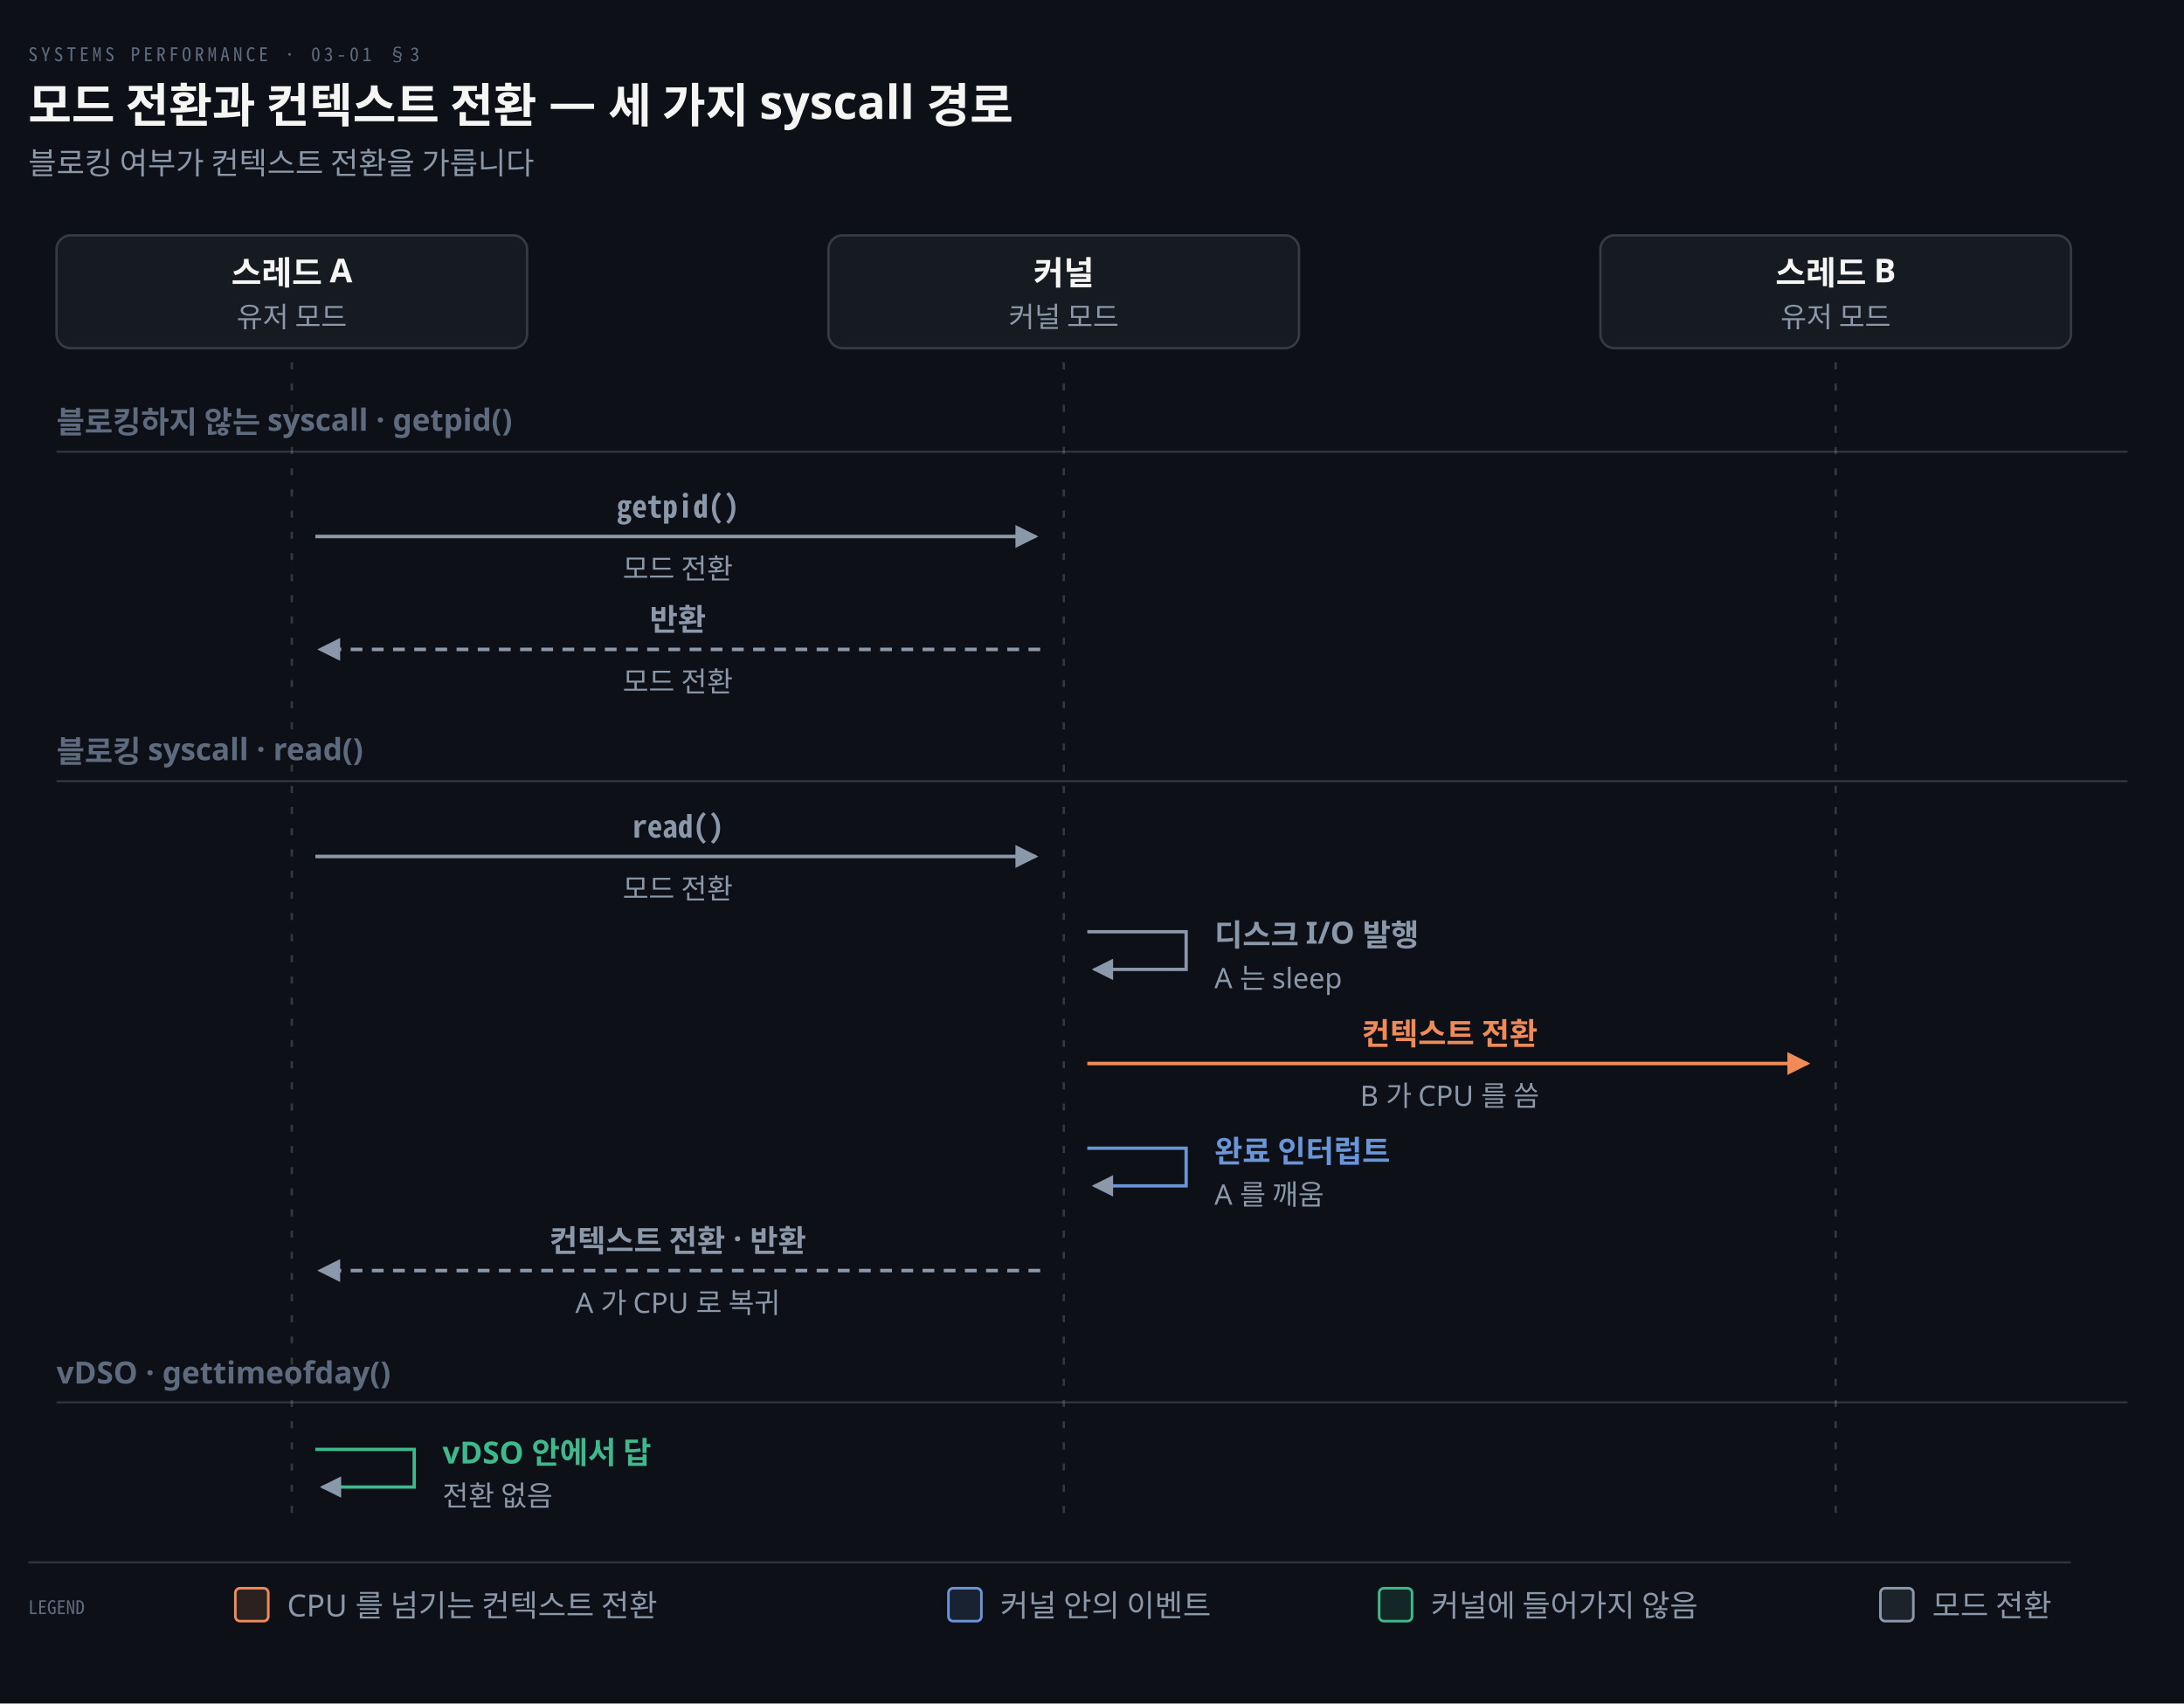
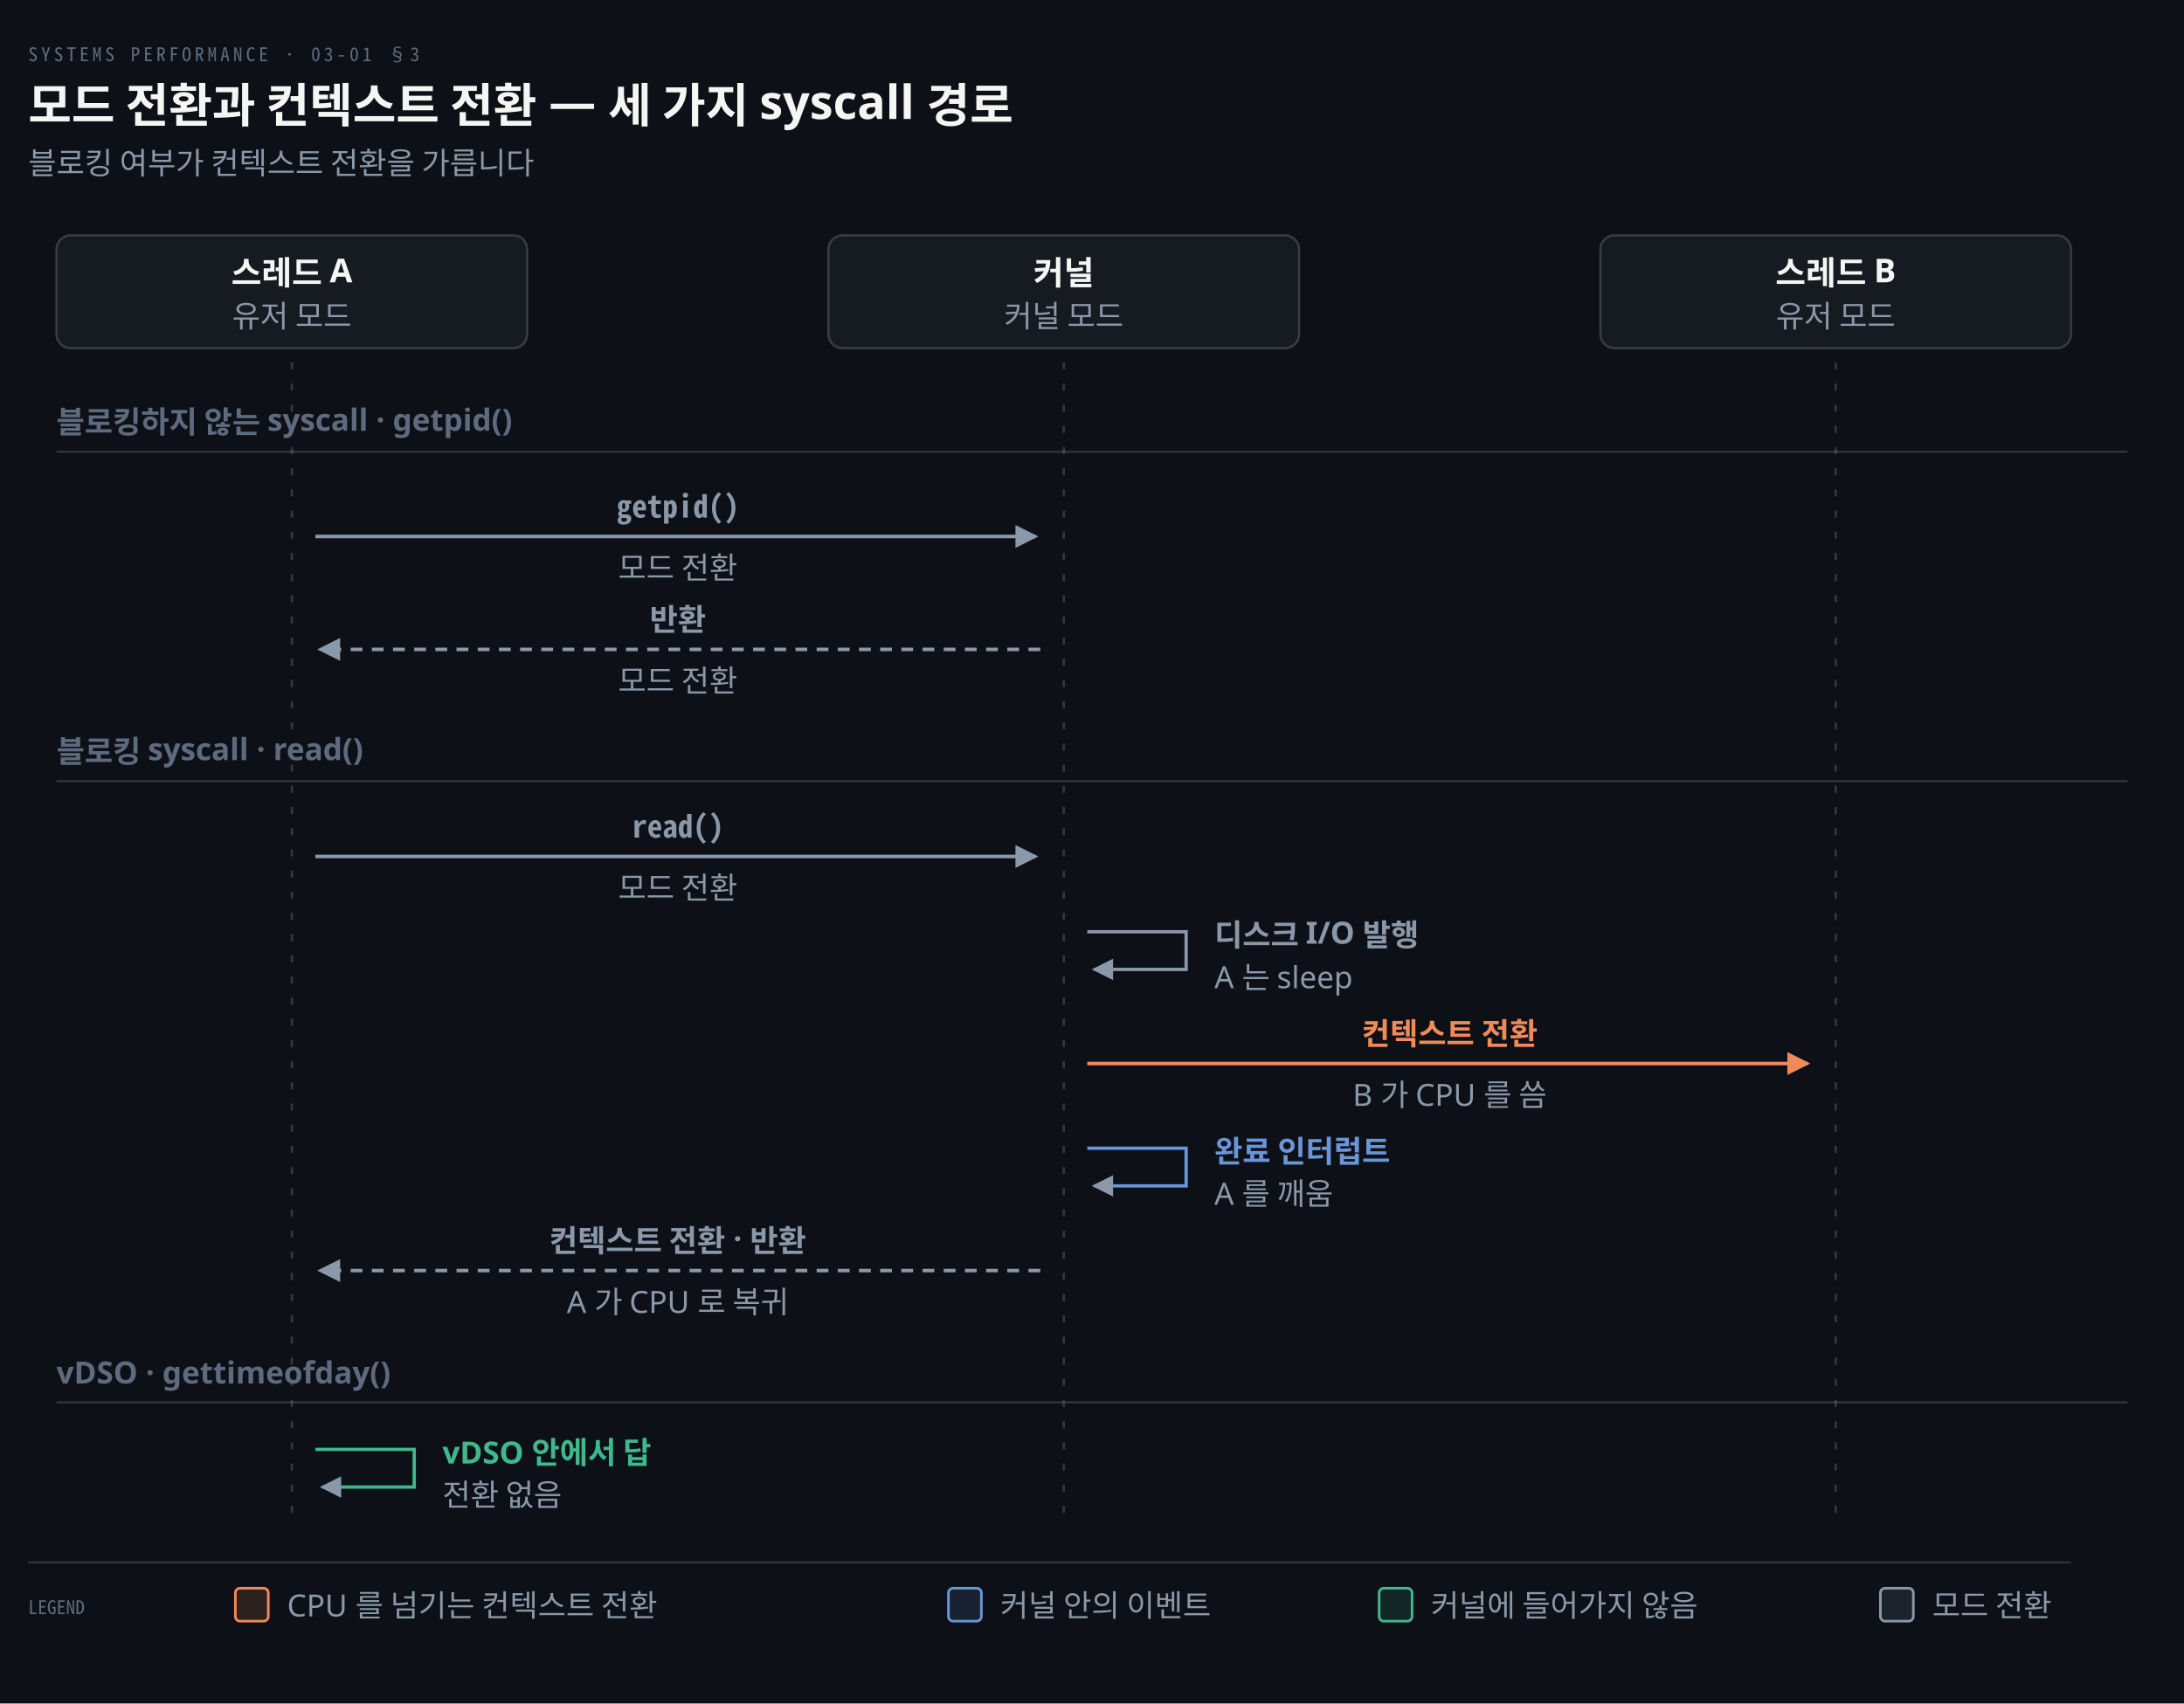
<svg xmlns="http://www.w3.org/2000/svg" viewBox="0 0 928 724" width="100%" role="img" aria-labelledby="dt dd">
  <defs>
    <marker id="ar" viewBox="0 0 8 8" refX="7" refY="4" markerWidth="6.5" markerHeight="6.5" orient="auto">
      <path d="M0 0 L8 4 L0 8 z" fill="#8B98A9" />
    </marker>
    <marker id="ok" viewBox="0 0 8 8" refX="7" refY="4" markerWidth="6.5" markerHeight="6.5" orient="auto">
      <path d="M0 0 L8 4 L0 8 z" fill="#3FB98C" />
    </marker>
    <marker id="warn" viewBox="0 0 8 8" refX="7" refY="4" markerWidth="6.5" markerHeight="6.5" orient="auto">
      <path d="M0 0 L8 4 L0 8 z" fill="#E3B341" />
    </marker>
    <marker id="bad" viewBox="0 0 8 8" refX="7" refY="4" markerWidth="6.5" markerHeight="6.5" orient="auto">
      <path d="M0 0 L8 4 L0 8 z" fill="#F0616D" />
    </marker>
    <marker id="info" viewBox="0 0 8 8" refX="7" refY="4" markerWidth="6.5" markerHeight="6.5" orient="auto">
      <path d="M0 0 L8 4 L0 8 z" fill="#6A95D8" />
    </marker>
    <marker id="acc" viewBox="0 0 8 8" refX="7" refY="4" markerWidth="6.5" markerHeight="6.5" orient="auto">
      <path d="M0 0 L8 4 L0 8 z" fill="#F08A59" />
    </marker>
    <marker id="soft" viewBox="0 0 8 8" refX="7" refY="4" markerWidth="6.5" markerHeight="6.5" orient="auto">
      <path d="M0 0 L8 4 L0 8 z" fill="#5E6B7E" />
    </marker>
  </defs>
  <rect width="928" height="724" fill="#0D1117" />
  <text x="12" y="26" font-family="'Geist Mono','Noto Sans Mono CJK KR',monospace" font-size="8" letter-spacing="0.18em" fill="#5E6B7E">SYSTEMS PERFORMANCE · 03-01 §3</text>
  <text x="12" y="52" font-family="'Geist','Apple SD Gothic Neo','Noto Sans KR','Malgun Gothic',sans-serif" font-size="20" font-weight="600" fill="#F5F5F3">모드 전환과 컨텍스트 전환 — 세 가지 syscall 경로</text>
  <text x="12" y="74" font-family="'Geist','Apple SD Gothic Neo','Noto Sans KR','Malgun Gothic',sans-serif" font-size="13" fill="#8B98A9">블로킹 여부가 컨텍스트 전환을 가릅니다</text>
  <rect x="24.0" y="100" width="200" height="48" rx="6" fill="#161B22" stroke="rgba(191,192,192,0.22)" stroke-width="1.0" />
  <text x="124.0" y="121" text-anchor="middle" font-family="'Geist','Apple SD Gothic Neo','Noto Sans KR','Malgun Gothic',sans-serif" font-size="14" font-weight="600" fill="#F5F5F3">스레드 A</text>
-   <text x="124.0" y="139" text-anchor="middle" font-family="'Geist','Apple SD Gothic Neo','Noto Sans KR','Malgun Gothic',sans-serif" font-size="12" font-weight="400" fill="#8B98A9">유저 모드</text>
+   <text x="124.0" y="139" text-anchor="middle" font-family="'Geist','Apple SD Gothic Neo','Noto Sans KR','Malgun Gothic',sans-serif" font-size="13" font-weight="400" fill="#8B98A9">유저 모드</text>
  <rect x="352.0" y="100" width="200" height="48" rx="6" fill="#161B22" stroke="rgba(191,192,192,0.22)" stroke-width="1.0" />
  <text x="452.0" y="121" text-anchor="middle" font-family="'Geist','Apple SD Gothic Neo','Noto Sans KR','Malgun Gothic',sans-serif" font-size="14" font-weight="600" fill="#F5F5F3">커널</text>
-   <text x="452.0" y="139" text-anchor="middle" font-family="'Geist','Apple SD Gothic Neo','Noto Sans KR','Malgun Gothic',sans-serif" font-size="12" font-weight="400" fill="#8B98A9">커널 모드</text>
+   <text x="452.0" y="139" text-anchor="middle" font-family="'Geist','Apple SD Gothic Neo','Noto Sans KR','Malgun Gothic',sans-serif" font-size="13" font-weight="400" fill="#8B98A9">커널 모드</text>
  <rect x="680.0" y="100" width="200" height="48" rx="6" fill="#161B22" stroke="rgba(191,192,192,0.22)" stroke-width="1.0" />
  <text x="780.0" y="121" text-anchor="middle" font-family="'Geist','Apple SD Gothic Neo','Noto Sans KR','Malgun Gothic',sans-serif" font-size="14" font-weight="600" fill="#F5F5F3">스레드 B</text>
-   <text x="780.0" y="139" text-anchor="middle" font-family="'Geist','Apple SD Gothic Neo','Noto Sans KR','Malgun Gothic',sans-serif" font-size="12" font-weight="400" fill="#8B98A9">유저 모드</text>
+   <text x="780.0" y="139" text-anchor="middle" font-family="'Geist','Apple SD Gothic Neo','Noto Sans KR','Malgun Gothic',sans-serif" font-size="13" font-weight="400" fill="#8B98A9">유저 모드</text>
  <line x1="124.0" y1="154" x2="124.0" y2="648" stroke="rgba(191,192,192,0.22)" stroke-width="1.0" stroke-dasharray="3 6" />
  <line x1="452.0" y1="154" x2="452.0" y2="648" stroke="rgba(191,192,192,0.22)" stroke-width="1.0" stroke-dasharray="3 6" />
  <line x1="780.0" y1="154" x2="780.0" y2="648" stroke="rgba(191,192,192,0.22)" stroke-width="1.0" stroke-dasharray="3 6" />
  <line x1="24" y1="192" x2="904" y2="192" stroke="rgba(191,192,192,0.22)" stroke-width="0.8" />
  <text x="24" y="184" text-anchor="start" font-family="'Geist','Apple SD Gothic Neo','Noto Sans KR','Malgun Gothic',sans-serif" font-size="13" font-weight="600" fill="#5E6B7E">블로킹하지 않는 syscall · getpid()</text>
  <path d="M 134.0 228 L 440.0 228" fill="none" stroke="#8B98A9" stroke-width="1.5" marker-end="url(#ar)" />
  <text x="288.0" y="220" text-anchor="middle" font-family="'Geist Mono','Noto Sans Mono CJK KR',monospace" font-size="13" font-weight="600" fill="#8B98A9">getpid()</text>
-   <text x="288.0" y="246" text-anchor="middle" font-family="'Geist','Apple SD Gothic Neo','Noto Sans KR','Malgun Gothic',sans-serif" font-size="12" font-weight="400" fill="#8B98A9">모드 전환</text>
+   <text x="288.0" y="246" text-anchor="middle" font-family="'Geist','Apple SD Gothic Neo','Noto Sans KR','Malgun Gothic',sans-serif" font-size="13" font-weight="400" fill="#8B98A9">모드 전환</text>
  <path d="M 442.0 276 L 136.0 276" fill="none" stroke="#8B98A9" stroke-width="1.5" marker-end="url(#ar)" stroke-dasharray="5 4" />
  <text x="288.0" y="268" text-anchor="middle" font-family="'Geist','Apple SD Gothic Neo','Noto Sans KR','Malgun Gothic',sans-serif" font-size="13" font-weight="600" fill="#8B98A9">반환</text>
-   <text x="288.0" y="294" text-anchor="middle" font-family="'Geist','Apple SD Gothic Neo','Noto Sans KR','Malgun Gothic',sans-serif" font-size="12" font-weight="400" fill="#8B98A9">모드 전환</text>
+   <text x="288.0" y="294" text-anchor="middle" font-family="'Geist','Apple SD Gothic Neo','Noto Sans KR','Malgun Gothic',sans-serif" font-size="13" font-weight="400" fill="#8B98A9">모드 전환</text>
  <line x1="24" y1="332" x2="904" y2="332" stroke="rgba(191,192,192,0.22)" stroke-width="0.8" />
  <text x="24" y="324" text-anchor="start" font-family="'Geist','Apple SD Gothic Neo','Noto Sans KR','Malgun Gothic',sans-serif" font-size="13" font-weight="600" fill="#5E6B7E">블로킹 syscall · read()</text>
  <path d="M 134.0 364 L 440.0 364" fill="none" stroke="#8B98A9" stroke-width="1.5" marker-end="url(#ar)" />
  <text x="288.0" y="356" text-anchor="middle" font-family="'Geist Mono','Noto Sans Mono CJK KR',monospace" font-size="13" font-weight="600" fill="#8B98A9">read()</text>
-   <text x="288.0" y="382" text-anchor="middle" font-family="'Geist','Apple SD Gothic Neo','Noto Sans KR','Malgun Gothic',sans-serif" font-size="12" font-weight="400" fill="#8B98A9">모드 전환</text>
+   <text x="288.0" y="382" text-anchor="middle" font-family="'Geist','Apple SD Gothic Neo','Noto Sans KR','Malgun Gothic',sans-serif" font-size="13" font-weight="400" fill="#8B98A9">모드 전환</text>
  <path d="M 462.0 396 L 504.0 396 L 504.0 412 L 465.0 412" fill="none" stroke="#8B98A9" stroke-width="1.4" marker-end="url(#ar)" />
  <text x="516.0" y="402" text-anchor="start" font-family="'Geist','Apple SD Gothic Neo','Noto Sans KR','Malgun Gothic',sans-serif" font-size="13" font-weight="600" fill="#8B98A9">디스크 I/O 발행</text>
-   <text x="516.0" y="420" text-anchor="start" font-family="'Geist','Apple SD Gothic Neo','Noto Sans KR','Malgun Gothic',sans-serif" font-size="12" font-weight="400" fill="#8B98A9">A 는 sleep</text>
+   <text x="516.0" y="420" text-anchor="start" font-family="'Geist','Apple SD Gothic Neo','Noto Sans KR','Malgun Gothic',sans-serif" font-size="13" font-weight="400" fill="#8B98A9">A 는 sleep</text>
  <path d="M 462.0 452 L 768.0 452" fill="none" stroke="#F08A59" stroke-width="1.5" marker-end="url(#acc)" />
  <text x="616.0" y="444" text-anchor="middle" font-family="'Geist','Apple SD Gothic Neo','Noto Sans KR','Malgun Gothic',sans-serif" font-size="13" font-weight="600" fill="#F08A59">컨텍스트 전환</text>
-   <text x="616.0" y="470" text-anchor="middle" font-family="'Geist','Apple SD Gothic Neo','Noto Sans KR','Malgun Gothic',sans-serif" font-size="12" font-weight="400" fill="#8B98A9">B 가 CPU 를 씀</text>
+   <text x="616.0" y="470" text-anchor="middle" font-family="'Geist','Apple SD Gothic Neo','Noto Sans KR','Malgun Gothic',sans-serif" font-size="13" font-weight="400" fill="#8B98A9">B 가 CPU 를 씀</text>
  <path d="M 462.0 488 L 504.0 488 L 504.0 504 L 465.0 504" fill="none" stroke="#6A95D8" stroke-width="1.4" marker-end="url(#ar)" />
  <text x="516.0" y="494" text-anchor="start" font-family="'Geist','Apple SD Gothic Neo','Noto Sans KR','Malgun Gothic',sans-serif" font-size="13" font-weight="600" fill="#6A95D8">완료 인터럽트</text>
-   <text x="516.0" y="512" text-anchor="start" font-family="'Geist','Apple SD Gothic Neo','Noto Sans KR','Malgun Gothic',sans-serif" font-size="12" font-weight="400" fill="#8B98A9">A 를 깨움</text>
+   <text x="516.0" y="512" text-anchor="start" font-family="'Geist','Apple SD Gothic Neo','Noto Sans KR','Malgun Gothic',sans-serif" font-size="13" font-weight="400" fill="#8B98A9">A 를 깨움</text>
  <path d="M 442.0 540 L 136.0 540" fill="none" stroke="#8B98A9" stroke-width="1.5" marker-end="url(#ar)" stroke-dasharray="5 4" />
  <text x="288.0" y="532" text-anchor="middle" font-family="'Geist','Apple SD Gothic Neo','Noto Sans KR','Malgun Gothic',sans-serif" font-size="13" font-weight="600" fill="#8B98A9">컨텍스트 전환 · 반환</text>
-   <text x="288.0" y="558" text-anchor="middle" font-family="'Geist','Apple SD Gothic Neo','Noto Sans KR','Malgun Gothic',sans-serif" font-size="12" font-weight="400" fill="#8B98A9">A 가 CPU 로 복귀</text>
+   <text x="288.0" y="558" text-anchor="middle" font-family="'Geist','Apple SD Gothic Neo','Noto Sans KR','Malgun Gothic',sans-serif" font-size="13" font-weight="400" fill="#8B98A9">A 가 CPU 로 복귀</text>
  <line x1="24" y1="596" x2="904" y2="596" stroke="rgba(191,192,192,0.22)" stroke-width="0.8" />
  <text x="24" y="588" text-anchor="start" font-family="'Geist','Apple SD Gothic Neo','Noto Sans KR','Malgun Gothic',sans-serif" font-size="13" font-weight="600" fill="#5E6B7E">vDSO · gettimeofday()</text>
  <path d="M 134.0 616 L 176.0 616 L 176.0 632 L 137.0 632" fill="none" stroke="#3FB98C" stroke-width="1.4" marker-end="url(#ar)" />
  <text x="188.0" y="622" text-anchor="start" font-family="'Geist','Apple SD Gothic Neo','Noto Sans KR','Malgun Gothic',sans-serif" font-size="13" font-weight="600" fill="#3FB98C">vDSO 안에서 답</text>
-   <text x="188.0" y="640" text-anchor="start" font-family="'Geist','Apple SD Gothic Neo','Noto Sans KR','Malgun Gothic',sans-serif" font-size="12" font-weight="400" fill="#8B98A9">전환 없음</text>
+   <text x="188.0" y="640" text-anchor="start" font-family="'Geist','Apple SD Gothic Neo','Noto Sans KR','Malgun Gothic',sans-serif" font-size="13" font-weight="400" fill="#8B98A9">전환 없음</text>
  <line x1="12" y1="664" x2="880" y2="664" stroke="rgba(191,192,192,0.22)" stroke-width="0.8" />
  <text x="12" y="686" text-anchor="start" font-family="'Geist Mono','Noto Sans Mono CJK KR',monospace" font-size="8" font-weight="400" fill="#5E6B7E">LEGEND</text>
  <rect x="100" y="675" width="14" height="14" rx="2" fill="#F08A5922" stroke="#F08A59" stroke-width="1.1" />
  <text x="122" y="687" text-anchor="start" font-family="'Geist','Apple SD Gothic Neo','Noto Sans KR','Malgun Gothic',sans-serif" font-size="13" font-weight="400" fill="#8B98A9">CPU 를 넘기는 컨텍스트 전환</text>
  <rect x="403" y="675" width="14" height="14" rx="2" fill="#6A95D822" stroke="#6A95D8" stroke-width="1.1" />
  <text x="425" y="687" text-anchor="start" font-family="'Geist','Apple SD Gothic Neo','Noto Sans KR','Malgun Gothic',sans-serif" font-size="13" font-weight="400" fill="#8B98A9">커널 안의 이벤트</text>
  <rect x="586" y="675" width="14" height="14" rx="2" fill="#3FB98C22" stroke="#3FB98C" stroke-width="1.1" />
  <text x="608" y="687" text-anchor="start" font-family="'Geist','Apple SD Gothic Neo','Noto Sans KR','Malgun Gothic',sans-serif" font-size="13" font-weight="400" fill="#8B98A9">커널에 들어가지 않음</text>
  <rect x="799" y="675" width="14" height="14" rx="2" fill="#8B98A922" stroke="#8B98A9" stroke-width="1.1" />
  <text x="821" y="687" text-anchor="start" font-family="'Geist','Apple SD Gothic Neo','Noto Sans KR','Malgun Gothic',sans-serif" font-size="13" font-weight="400" fill="#8B98A9">모드 전환</text>
</svg>
